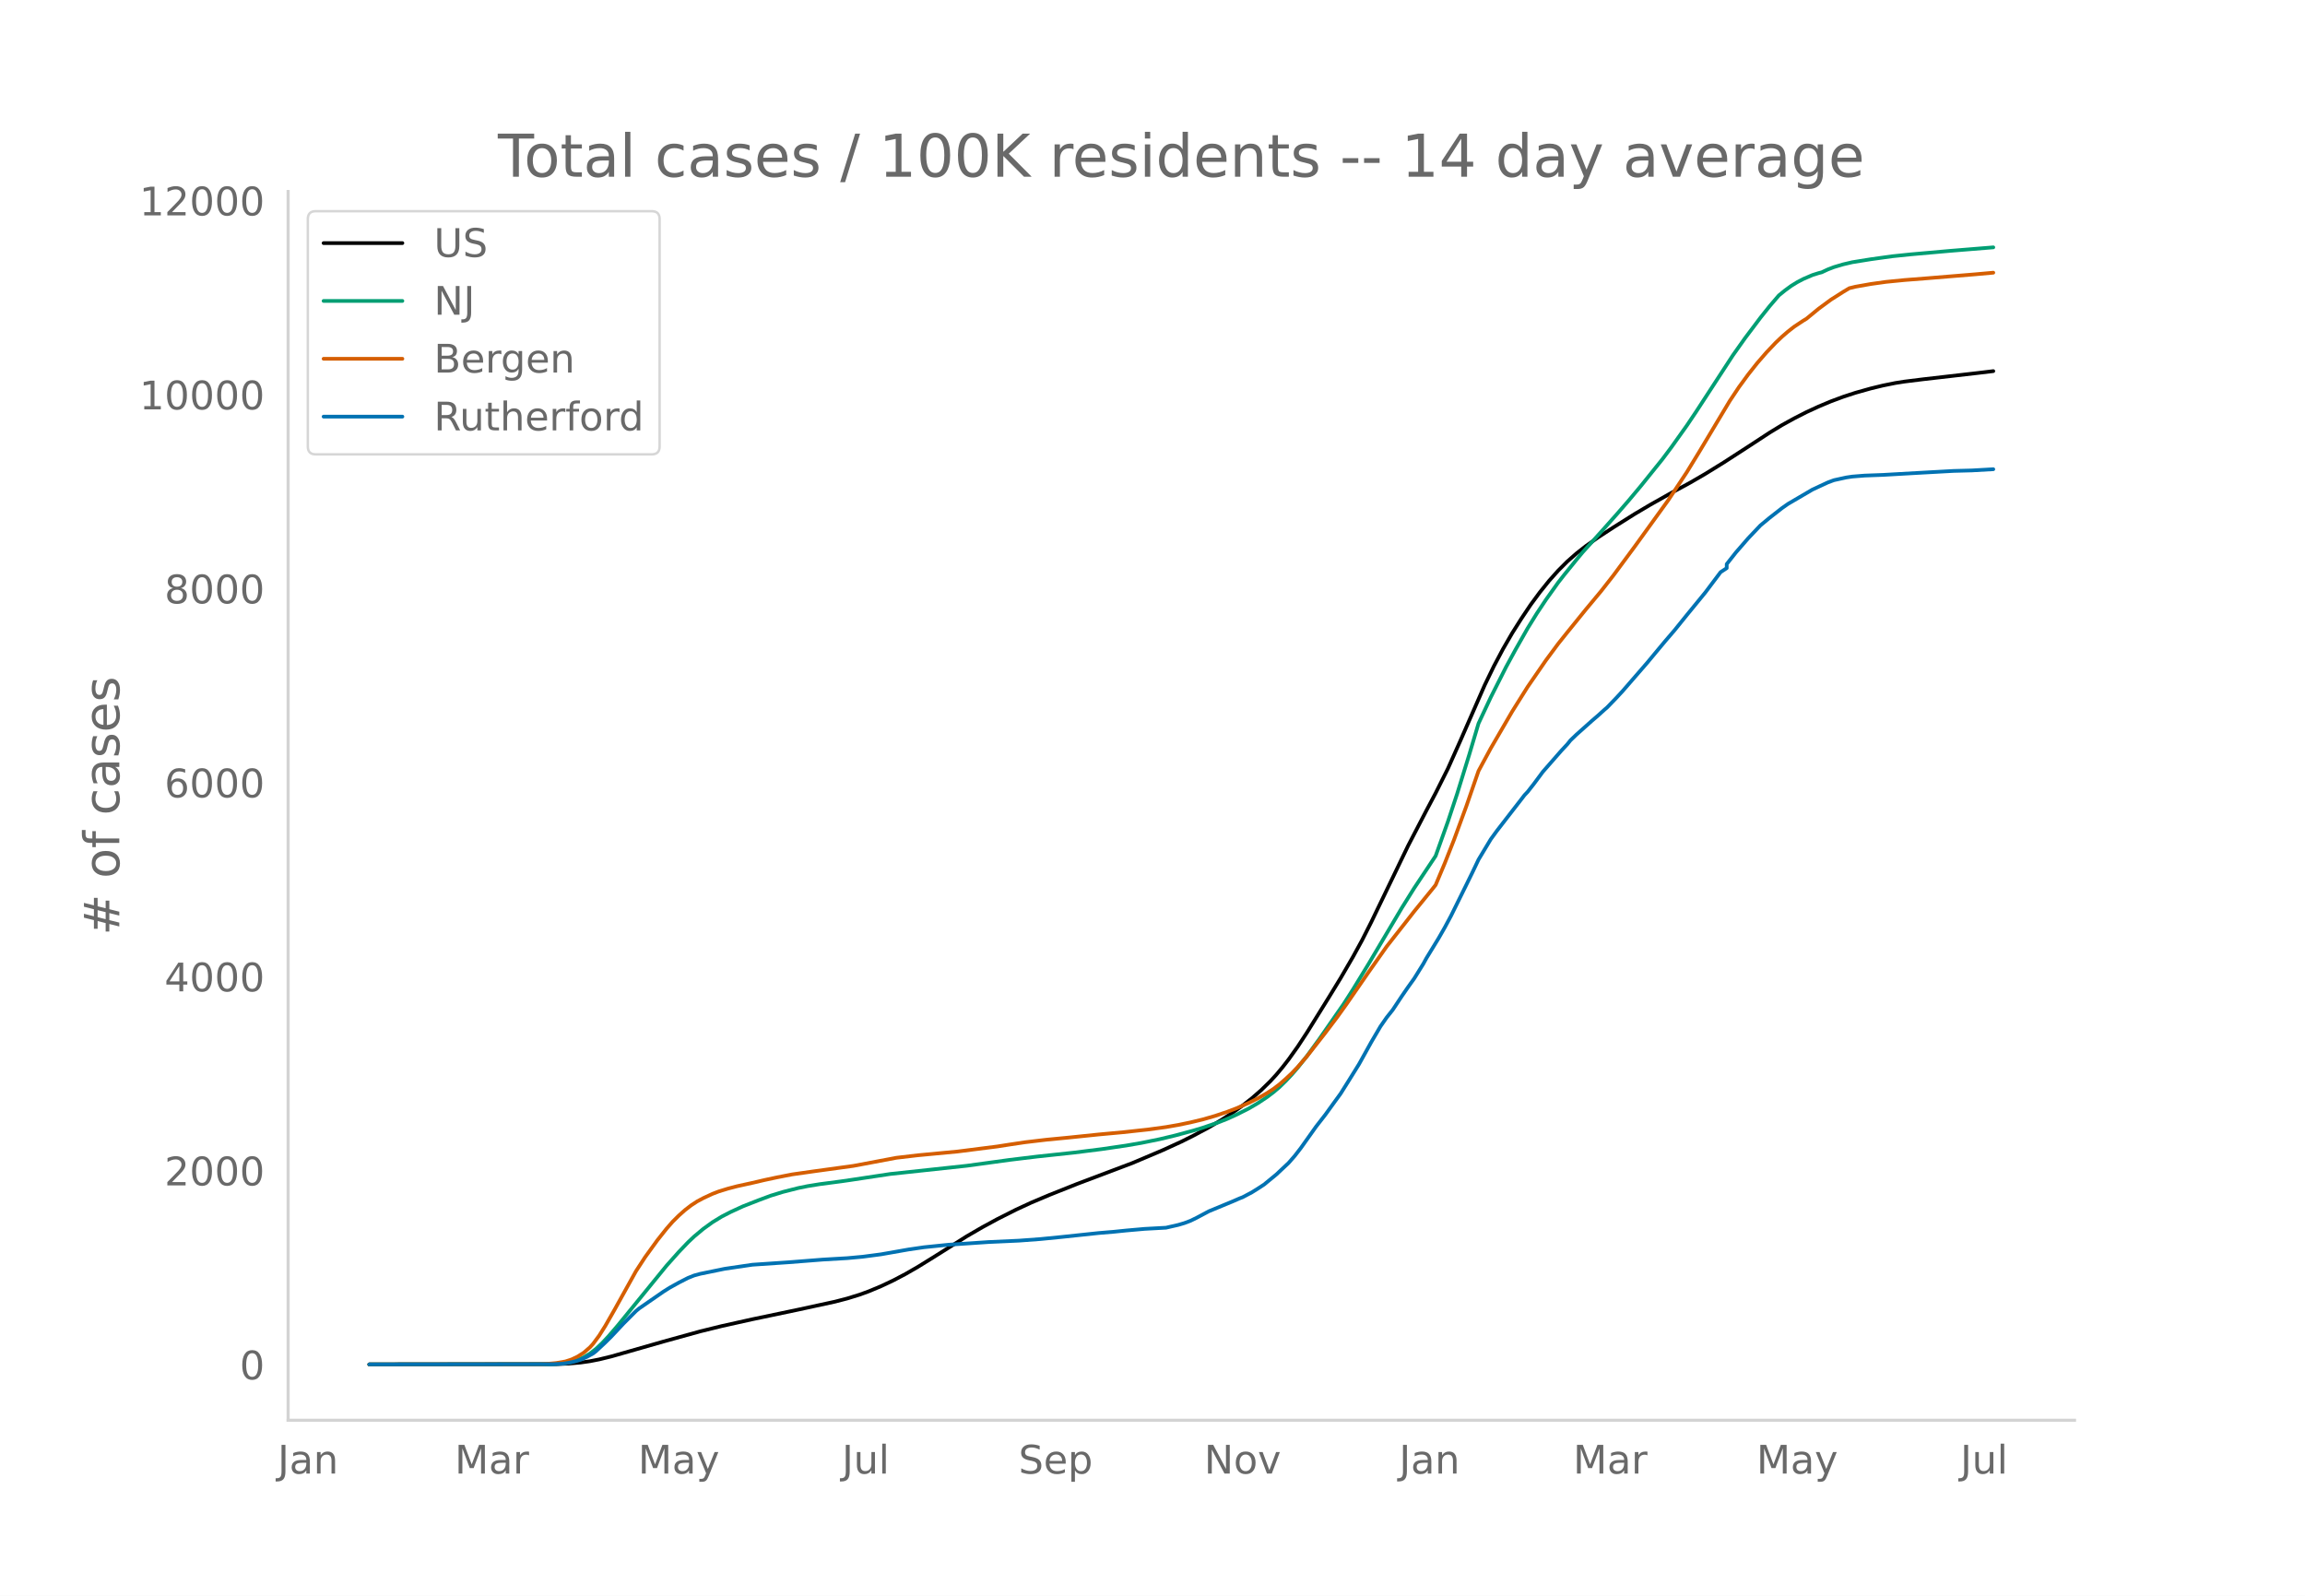
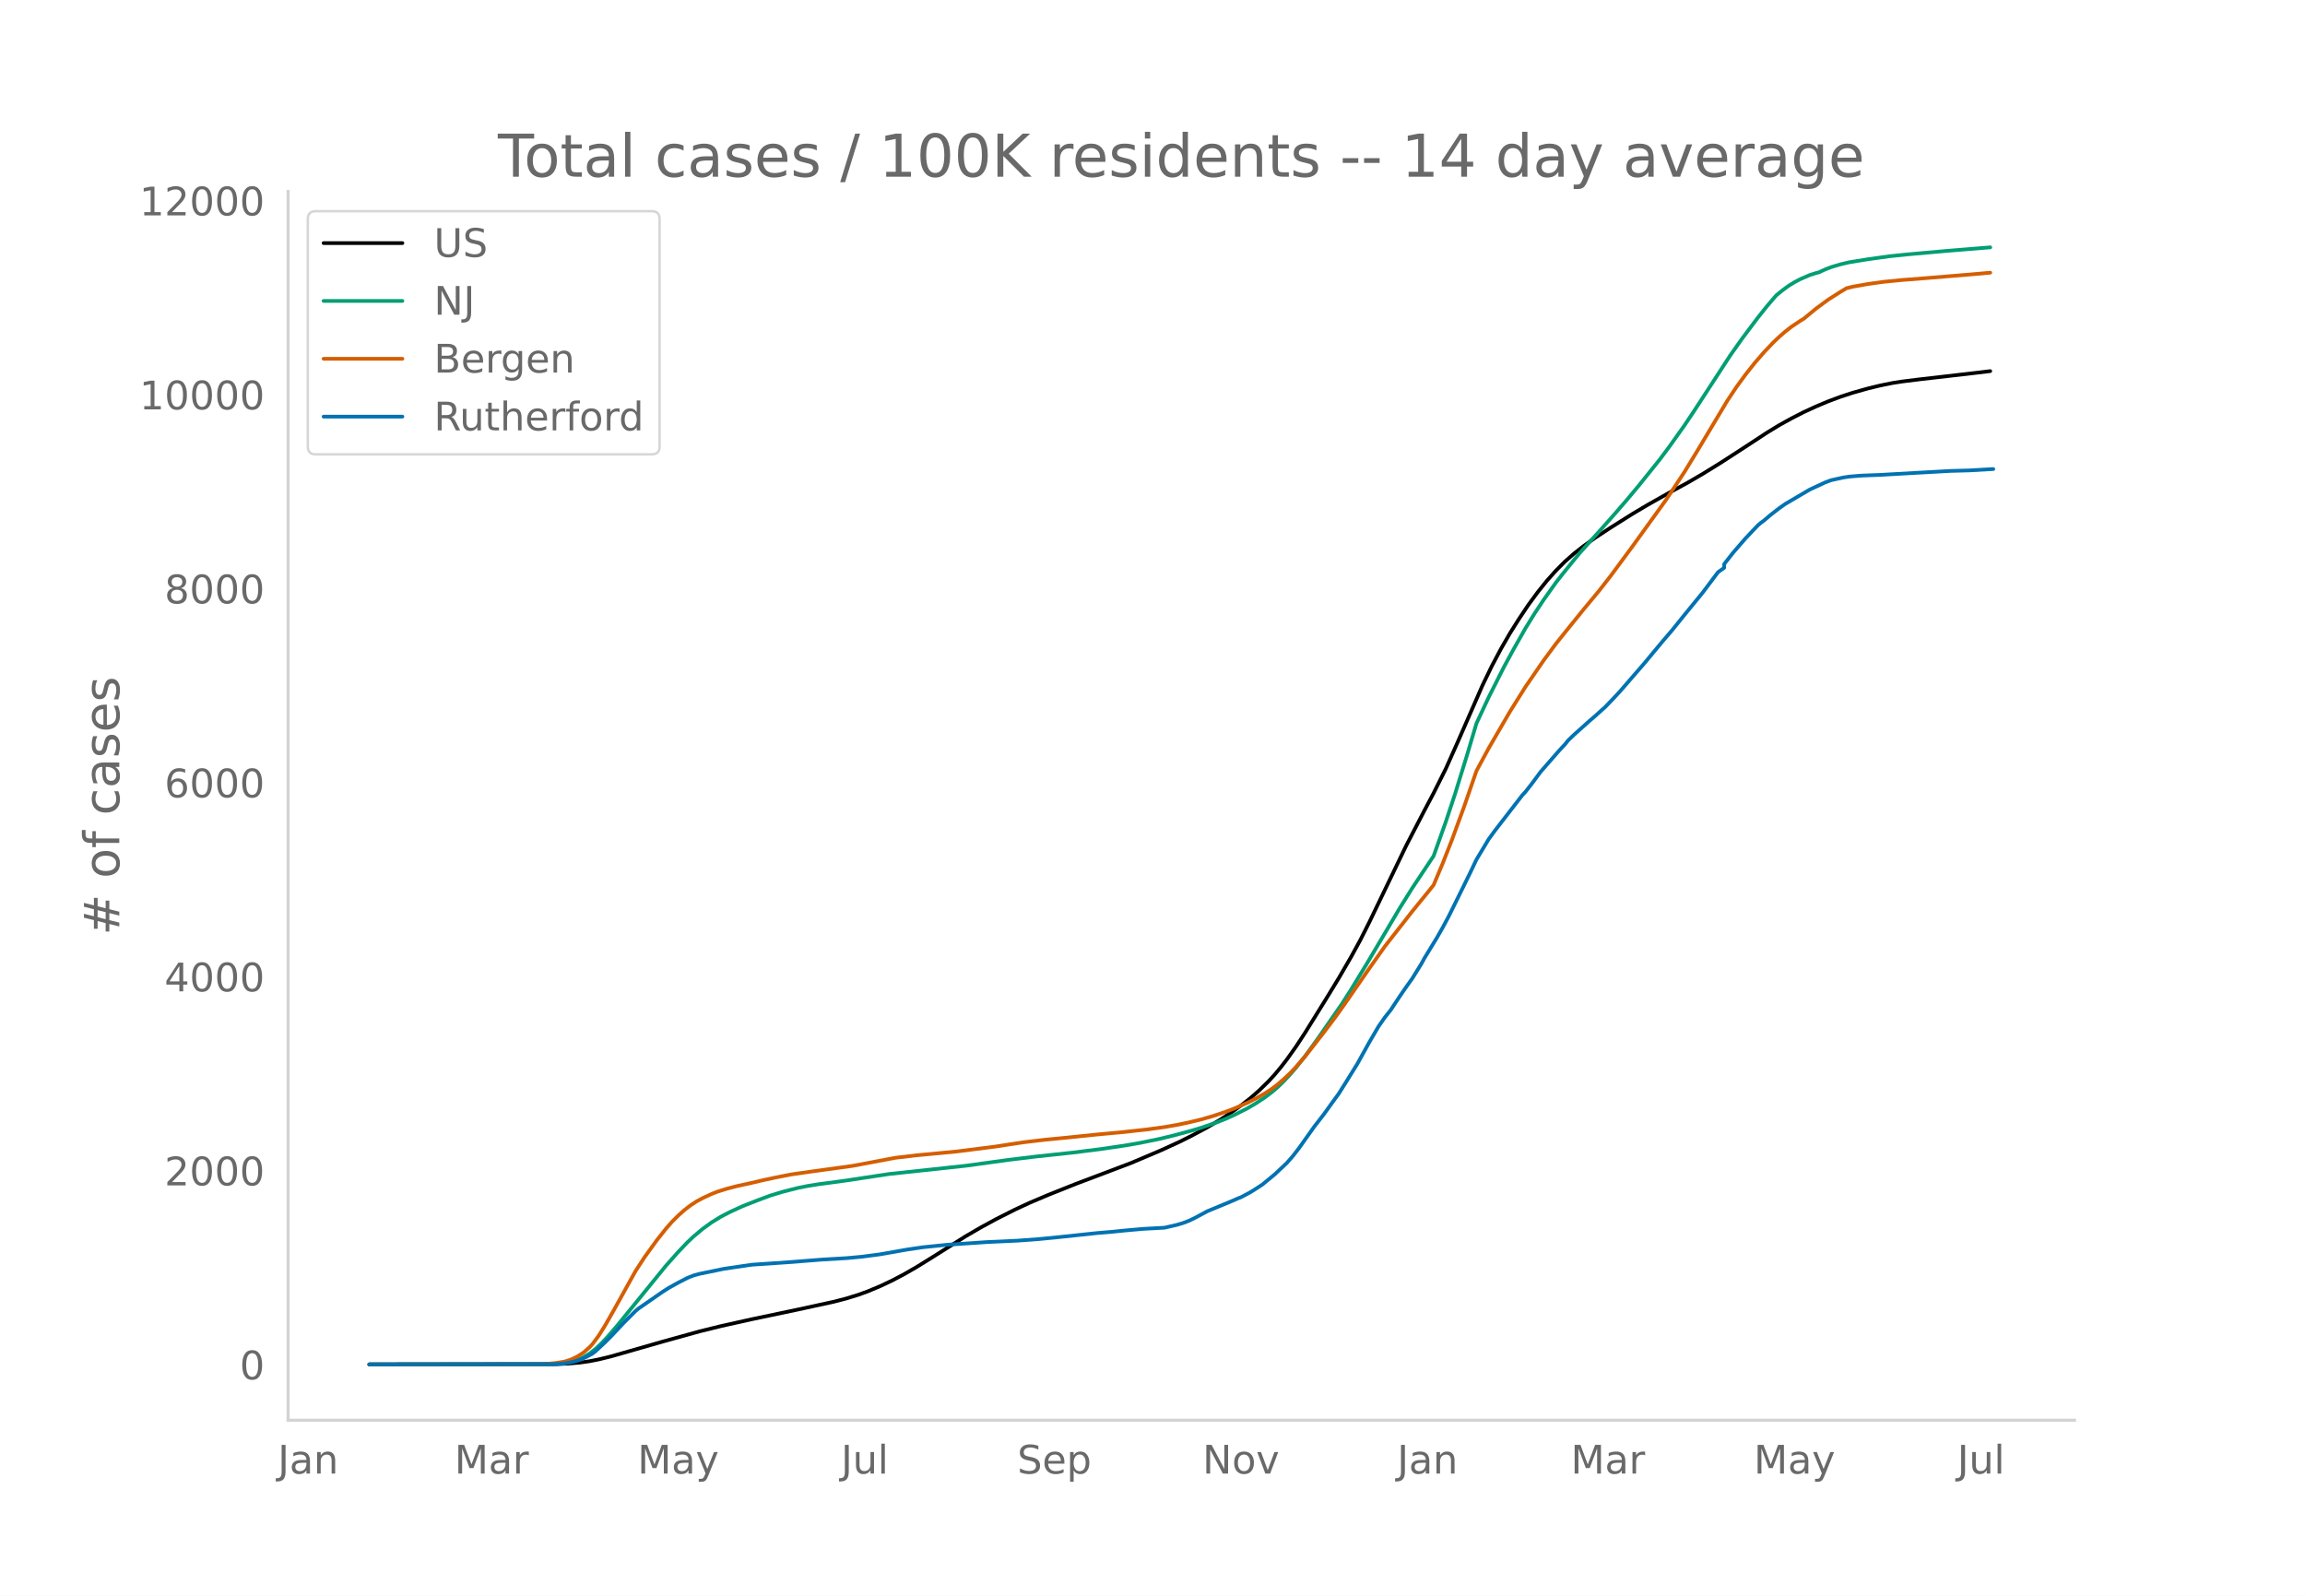
<svg xmlns="http://www.w3.org/2000/svg" xmlns:xlink="http://www.w3.org/1999/xlink" height="864" viewBox="0 0 936 648" width="1248">
  <defs>
    <style>*{stroke-linecap:butt;stroke-linejoin:round}</style>
  </defs>
  <g id="figure_1">
    <path d="M0 648h936V0H0z" style="fill:#fff" id="patch_1" />
    <g id="axes_1">
      <path d="M117 576.72h725.4V77.76H117z" style="fill:none" id="patch_2" />
-       <path clip-path="url(#p8a4e70d57d)" d="m149.973 554.04 75.9-.103 4.976-.212 4.977-.445 3.733-.534 3.733-.73 4.977-1.213 7.465-2.132 13.687-3.919 14.931-4.13 8.71-2.143 12.442-2.766 18.664-3.913 14.931-3.242 4.977-1.293 4.977-1.54 3.733-1.357 4.977-2.08 4.977-2.347 4.977-2.618 4.977-2.865 6.221-3.846 13.687-8.616 6.221-3.61 6.222-3.38 7.465-3.766 6.222-2.88 7.465-3.156 11.198-4.46 22.397-8.457 12.442-5.267 7.466-3.42 4.977-2.485 6.221-3.332 4.977-2.936 4.977-3.246 3.733-2.677 3.733-2.914 3.733-3.258 3.732-3.644 2.489-2.703 2.488-2.97 2.489-3.2 3.733-5.238 3.732-5.688 8.71-14.009 4.977-8.14 4.977-8.56 3.733-6.81 3.733-7.382 6.221-12.891 8.71-18.05 7.465-14.38 3.733-7.042 4.977-9.93 4.977-11.135 9.954-22.736 3.733-7.704 3.733-7.03 3.732-6.45 3.733-5.901 3.733-5.57 3.733-5.069 3.732-4.643 3.733-4.18 3.733-3.73 3.733-3.277 3.733-2.921 4.977-3.544 6.22-4.066 8.71-5.473 6.222-3.688 8.71-4.908 7.465-4.049 6.221-3.613 7.466-4.613 9.954-6.437 8.71-5.7 4.977-3.033 4.977-2.749 4.977-2.537 4.977-2.29 4.977-2.09 4.977-1.852 4.977-1.63 6.221-1.748 4.977-1.206 4.977-1.008 3.733-.587 7.465-.928 22.397-2.572 6.221-.746h0" style="fill:none;stroke:#000;stroke-linecap:round;stroke-width:1.5" id="line2d_1" />
-       <path clip-path="url(#p8a4e70d57d)" d="m149.973 554.04 73.41-.09 3.733-.191 2.489-.255 2.488-.495 2.489-.77 2.488-1.106 2.489-1.479 2.489-1.957 2.488-2.339 2.489-2.653 3.732-4.338 19.908-24.408 4.977-5.585 3.733-3.902 2.489-2.352 3.732-3.119 3.733-2.696 3.733-2.283 3.733-1.924 4.977-2.281 6.221-2.436 4.977-1.858 4.977-1.525 6.221-1.58 3.733-.76 4.977-.808 8.71-1.145 3.733-.54 16.175-2.445 31.106-3.342 17.42-2.392 11.198-1.355 14.931-1.598 11.198-1.408 9.954-1.455 6.222-1.076 7.465-1.521 6.221-1.493 7.466-2.015 3.733-1.124 6.221-2.133 3.733-1.479 3.733-1.687 4.977-2.508 3.732-2.181 3.733-2.483 2.489-1.888 2.488-2.1 2.489-2.424 2.488-2.636 2.489-2.878 3.732-4.716 4.977-6.85 9.954-14.32 3.733-5.829 6.221-10.173 13.687-23.054 4.977-7.956 8.71-13.072 4.977-13.93 3.733-11.243 4.977-16.095 3.733-12.545 4.977-10.627 6.22-12.313 3.734-6.863 4.977-8.778 3.732-6.035 3.733-5.62 4.977-6.986 2.489-3.181 4.977-6.126 2.488-3 7.466-8.257 6.221-6.988 4.977-5.733 4.977-5.945 8.71-10.822 3.733-4.98 6.22-8.74 3.734-5.558 14.93-22.908 4.978-7.031 6.221-8.261 3.733-4.681 3.733-4.352 2.488-2.028 2.489-1.825 2.488-1.537 2.489-1.303 3.732-1.604 2.489-.787 1.244-.317 2.489-1.164 2.488-.955 3.733-1.11 3.733-.872 7.465-1.2 8.71-1.211 7.465-.774 16.176-1.435 17.42-1.414h0" style="fill:none;stroke:#009e73;stroke-linecap:round;stroke-width:1.5" id="line2d_2" />
-       <path clip-path="url(#p8a4e70d57d)" d="m149.973 554.04 69.678-.083 2.488-.129 3.733-.347 3.733-.636 2.488-.809 2.489-1.19 2.488-1.583 2.489-2.162 1.244-1.365 2.489-3.359 2.488-3.949 3.733-6.524 8.71-15.671 3.733-5.736 4.977-6.874 3.732-4.698 2.489-2.844 2.488-2.465 2.489-2.22 2.488-1.925 2.489-1.628 2.488-1.331 3.733-1.73 2.489-.957 3.732-1.15 3.733-.978 6.221-1.367 4.977-1.162 4.977-1.065 6.222-1.215 8.71-1.241 16.175-2.223 17.42-3.283 8.71-1.02 16.174-1.527 16.176-2.058 4.977-.78 6.221-.927 8.71-1.03 8.71-.838 12.442-1.284 9.954-.917 9.954-1.078 7.466-1.016 4.977-.864 4.977-1.035 4.977-1.196 4.977-1.434 4.977-1.678 3.733-1.418 4.977-2.19 3.732-1.85 3.733-2.149 2.489-1.617 2.488-1.89 2.489-2.16 2.488-2.32 2.489-2.613 3.732-4.312 7.466-9.538 4.977-6.6 3.733-5.226 8.71-12.605 7.465-10.587 3.733-4.763 3.733-4.748 3.732-4.78 7.466-9.166 1.244-1.567 3.733-8.881 3.733-9.477 4.977-13.56 4.977-14.392 4.977-9.208 8.71-14.967 6.22-9.918 7.466-10.837 4.977-6.723 3.733-4.664 7.466-9.216 6.22-7.473 4.978-6.363 8.71-11.785 13.686-18.93 7.466-11.281 4.977-8.137 12.442-20.766 3.733-5.603 3.733-5.107 3.733-4.707 3.732-4.301 3.733-3.926 2.489-2.37 2.488-2.153 2.489-1.945 3.733-2.476 1.244-.745 4.977-4.093 4.977-3.664 4.977-3.163 2.488-1.496 2.489-.607 6.221-1.1 6.221-.87 7.466-.74 8.71-.683 19.908-1.635 7.465-.67h0" style="fill:none;stroke:#d55e00;stroke-linecap:round;stroke-width:1.5" id="line2d_3" />
-       <path clip-path="url(#p8a4e70d57d)" d="m149.973 554.04 74.655-.092 3.733-.185 2.488-.369 2.489-.538 2.488-.722 2.489-1.153 2.488-1.353 1.245-.968 3.732-3.49 2.489-2.459 4.977-5.318 4.977-4.98 1.244-1.046 9.954-6.886 2.489-1.568 3.732-2.075 3.733-1.906 2.489-1 2.488-.676 9.954-2.044 11.198-1.645 14.932-1.014 13.686-1.076 9.954-.584 6.222-.57 7.465-.983 11.198-1.967 6.222-.907 9.954-1.015 16.175-1.091 12.443-.569 8.71-.646 8.71-.86 14.93-1.584 6.221-.522 4.977-.508 7.466-.66 8.71-.477 4.977-1.138 2.488-.737 2.489-.938 2.488-1.214 4.977-2.66 9.954-4.12 2.489-1.09 1.244-.477 3.733-1.968 2.488-1.552 2.489-1.63 4.977-4.088 4.977-4.673 2.488-2.844 2.489-3.212 6.221-8.747 3.733-4.796 3.733-5.164 2.488-3.413 3.733-5.949 3.733-6.01 4.977-8.961 3.733-6.364 2.488-3.582 2.489-3.135 3.732-5.626 2.489-3.612 2.488-3.474 3.733-6.01 1.244-2.276 4.977-8.146 2.489-4.35 2.488-4.643 6.222-12.589 2.488-5.072 2.489-5.227 4.977-8.27 2.488-3.412 6.221-8.04 3.733-4.81 1.244-1.63 1.245-1.306 2.488-3.167 3.733-5.026 7.465-8.531 2.489-2.675 1.244-1.552 2.489-2.383 6.221-5.55 2.489-2.136 2.488-2.26 1.244-1.075 3.733-3.874 2.489-2.69 9.954-11.467 3.732-4.488 3.733-4.473 3.733-4.35 4.977-6.164 7.465-9.116 6.222-8.27 2.488-1.629v-1.645l3.733-4.734 4.977-5.733 4.977-5.242 3.733-3.09 4.977-3.889 2.488-1.752 9.954-5.826 6.222-2.89 2.488-.922 4.977-1.091 2.489-.37 4.977-.399 7.465-.277 13.687-.783 14.931-.83 7.465-.2 8.71-.492h0" style="fill:none;stroke:#0072b2;stroke-linecap:round;stroke-width:1.5" id="line2d_4" />
+       <path clip-path="url(#pf2d3bfda3b)" d="m149.973 554.04 75.756-.103 4.968-.212 4.968-.445 3.725-.534 3.726-.73 4.968-1.213 7.451-2.132 13.661-3.919 14.903-4.13 8.693-2.143 12.42-2.766 18.628-3.913 14.903-3.242 4.968-1.293 4.967-1.54 3.726-1.357 4.968-2.08 4.967-2.347 4.968-2.618 4.968-2.865 6.21-3.846 13.66-8.616 6.21-3.61 6.21-3.38 7.45-3.766 6.21-2.88 7.452-3.156 11.177-4.46 22.354-8.457 12.42-5.267 7.451-3.42 4.968-2.485 6.21-3.332 4.967-2.936 4.968-3.246 3.725-2.677 3.726-2.914 3.726-3.258 3.725-3.644 2.484-2.703 2.484-2.97 2.484-3.2 3.726-5.238 3.725-5.688 8.694-14.009 4.967-8.14 4.968-8.56 3.726-6.81 3.726-7.382 6.21-12.891 8.692-18.05 7.452-14.38 3.726-7.042 4.967-9.93 4.968-11.135 9.935-22.736 3.726-7.704 3.726-7.03 3.725-6.45 3.726-5.901 3.726-5.57 3.726-5.069 3.725-4.643 3.726-4.18 3.726-3.73 3.726-3.277 3.725-2.921 4.968-3.544 6.21-4.066 8.693-5.473 6.21-3.688 8.693-4.908 7.451-4.049 6.21-3.613 7.451-4.613 9.936-6.437 8.693-5.7 4.968-3.033 4.967-2.749 4.968-2.537 4.967-2.29 4.968-2.09 4.968-1.852 4.967-1.63 6.21-1.748 4.968-1.206 4.967-1.008 3.726-.587 7.451-.928 22.355-2.572 6.21-.746h0" style="fill:none;stroke:#000;stroke-linecap:round;stroke-width:1.5" id="line2d_1" />
+       <path clip-path="url(#pf2d3bfda3b)" d="m149.973 554.04 73.272-.09 3.726-.191 2.484-.255 2.484-.495 2.484-.77 2.483-1.106 2.484-1.479 2.484-1.957 2.484-2.339 2.484-2.653 3.725-4.338 19.871-24.408 4.968-5.585 3.725-3.902 2.484-2.352 3.726-3.119 3.726-2.696 3.725-2.283 3.726-1.924 4.968-2.281 6.21-2.436 4.967-1.858 4.968-1.525 6.21-1.58 3.725-.76 4.968-.808 8.693-1.145 3.726-.54 16.145-2.445 31.047-3.342 17.387-2.392 11.177-1.355 14.903-1.598 11.177-1.408 9.936-1.455 6.21-1.076 7.45-1.521 6.21-1.493 7.452-2.015 3.725-1.124 6.21-2.133 3.726-1.479 3.725-1.687 4.968-2.508 3.726-2.181 3.726-2.483 2.483-1.888 2.484-2.1 2.484-2.424 2.484-2.636 2.484-2.878 3.725-4.716 4.968-6.85 9.935-14.32 3.726-5.829 6.21-10.173 13.66-23.054 4.968-7.956 8.694-13.072 4.967-13.93 3.726-11.243 4.968-16.095 3.725-12.545 4.968-10.627 6.21-12.313 3.725-6.863 4.968-8.778 3.726-6.035 3.725-5.62 4.968-6.986 2.484-3.181 4.968-6.126 2.483-3 7.452-8.257 6.21-6.988 4.967-5.733 4.968-5.945 8.693-10.822 3.726-4.98 6.21-8.74 3.725-5.558 14.903-22.908 4.968-7.031 6.21-8.261 3.725-4.681 3.726-4.352 2.483-2.028 2.484-1.825 2.484-1.537 2.484-1.303 3.726-1.604 2.483-.787 1.242-.317 2.484-1.164 2.484-.955 3.726-1.11 3.725-.872 7.452-1.2 8.693-1.211 7.452-.774 16.145-1.435 17.386-1.414h0" style="fill:none;stroke:#009e73;stroke-linecap:round;stroke-width:1.5" id="line2d_2" />
+       <path clip-path="url(#pf2d3bfda3b)" d="m149.973 554.04 69.547-.083 2.484-.129 3.725-.347 3.726-.636 2.484-.809 2.484-1.19 2.483-1.583 2.484-2.162 1.242-1.365 2.484-3.359 2.484-3.949 3.726-6.524 8.693-15.671 3.726-5.736 4.967-6.874 3.726-4.698 2.484-2.844 2.484-2.465 2.484-2.22 2.483-1.925 2.484-1.628 2.484-1.331 3.726-1.73 2.484-.957 3.725-1.15 3.726-.978 6.21-1.367 4.967-1.162 4.968-1.065 6.21-1.215 8.693-1.241 16.145-2.223 17.386-3.283 8.694-1.02 16.145-1.527 16.144-2.058 4.968-.78 6.21-.927 8.693-1.03 8.693-.838 12.42-1.284 9.935-.917 9.935-1.078 7.451-1.016 4.968-.864 4.968-1.035 4.967-1.196 4.968-1.434 4.968-1.678 3.725-1.418 4.968-2.19 3.726-1.85 3.726-2.149 2.483-1.617 2.484-1.89 2.484-2.16 2.484-2.32 2.484-2.613 3.725-4.312 7.452-9.538 4.967-6.6 3.726-5.226 8.694-12.605 7.451-10.587 3.726-4.763 3.726-4.748 3.725-4.78 7.452-9.166 1.242-1.567 3.725-8.881 3.726-9.477 4.968-13.56 4.967-14.392 4.968-9.208 8.693-14.967 6.21-9.918 7.451-10.837 4.968-6.723 3.726-4.664 7.451-9.216 6.21-7.473 4.967-6.363 8.694-11.785 13.66-18.93 7.452-11.281 4.968-8.137 12.419-20.766 3.726-5.603 3.726-5.107 3.725-4.707 3.726-4.301 3.726-3.926 2.484-2.37 2.483-2.153 2.484-1.945 3.726-2.476 1.242-.745 4.967-4.093 4.968-3.664 4.968-3.163 2.484-1.496 2.483-.607 6.21-1.1 6.21-.87 7.451-.74 8.693-.683 19.87-1.635 7.452-.67h0" style="fill:none;stroke:#d55e00;stroke-linecap:round;stroke-width:1.5" id="line2d_3" />
+       <path clip-path="url(#pf2d3bfda3b)" d="m149.973 554.04 74.514-.092 3.726-.185 2.484-.369 2.484-.538 2.484-.722 2.483-1.153 2.484-1.353 1.242-.968 3.726-3.49 2.484-2.459 4.967-5.318 4.968-4.98 1.242-1.046 9.935-6.886 2.484-1.568 3.726-2.075 3.725-1.906 2.484-1 2.484-.676 9.935-2.044 11.178-1.645 14.902-1.014 13.662-1.076 9.935-.584 6.21-.57 7.45-.983 11.178-1.967 6.21-.907 9.935-1.015 16.145-1.091 12.419-.569 8.693-.646 8.694-.86 14.902-1.584 6.21-.522 4.968-.508 7.451-.66 8.693-.477 4.968-1.138 2.484-.737 2.484-.938 2.484-1.214 4.967-2.66 9.936-4.12 2.483-1.09 1.242-.477 3.726-1.968 2.484-1.552 2.484-1.63 4.967-4.088 4.968-4.673 2.484-2.844 2.484-3.212 6.21-8.747 3.725-4.796 3.726-5.164 2.483-3.413 3.726-5.949 3.726-6.01 4.968-8.961 3.725-6.364 2.484-3.582 2.484-3.135 3.726-5.626 2.483-3.612 2.484-3.474 3.726-6.01 1.242-2.276 4.968-8.146 2.483-4.35 2.484-4.643 6.21-12.589 2.484-5.072 2.483-5.227 4.968-8.27 2.484-3.412 6.21-8.04 3.725-4.81 1.242-1.63 1.242-1.306 2.484-3.167 3.725-5.026 7.452-8.531 2.484-2.675 1.242-1.552 2.484-2.383 6.21-5.55 2.483-2.136 2.484-2.26 1.242-1.075 3.725-3.874 2.484-2.69 9.935-11.467 3.726-4.488 3.726-4.473 3.726-4.35 4.967-6.164 7.452-9.116 6.21-8.27 2.483-1.767v-1.507l3.726-4.734 4.968-5.733 4.967-5.242 1.242-1.06 1.242-.892 2.484-2.137 3.726-2.89 2.483-1.752 9.936-5.826 6.21-2.89 2.483-.922 4.968-1.091 2.483-.37 4.968-.399 7.452-.277 13.66-.783 14.904-.83 7.451-.2 9.935-.57h0" style="fill:none;stroke:#0072b2;stroke-linecap:round;stroke-width:1.5" id="line2d_4" />
      <path d="M117 576.72V77.76" style="fill:none;stroke:#d3d3d3;stroke-linecap:square;stroke-linejoin:miter;stroke-width:1.25" id="patch_3" />
      <path d="M117 576.72h725.4" style="fill:none;stroke:#d3d3d3;stroke-linecap:square;stroke-linejoin:miter;stroke-width:1.25" id="patch_4" />
      <g id="matplotlib.axis_1">
        <g id="xtick_1">
-           <g style="fill:#696969" transform="matrix(.16 0 0 -.16 112.755 598.378)" id="text_1">
+           <g style="fill:#696969" transform="matrix(.16 0 0 -.16 112.802 598.378)" id="text_1">
            <defs>
              <path d="M9.813 72.906h9.859V5.078q0-13.187-5-19.14-5-5.954-16.094-5.954h-3.75v8.297h3.078q6.531 0 9.219 3.672Q9.813-4.39 9.813 5.078z" id="DejaVuSans-74" />
              <path d="M34.281 27.484q-10.89 0-15.093-2.484-4.204-2.484-4.204-8.5 0-4.781 3.157-7.594 3.156-2.797 8.562-2.797 7.485 0 12 5.297 4.516 5.297 4.516 14.078v2zm17.922 3.72V0H43.22v8.297Q40.14 3.328 35.547.953q-4.594-2.375-11.234-2.375-8.391 0-13.36 4.719Q6 8.016 6 15.922q0 9.219 6.172 13.906 6.187 4.688 18.437 4.688h12.61v.89q0 6.203-4.078 9.594-4.078 3.39-11.453 3.39-4.688 0-9.141-1.124-4.438-1.125-8.531-3.375v8.312q4.921 1.906 9.562 2.844 4.64.953 9.031.953 11.875 0 17.735-6.156 5.86-6.14 5.86-18.64z" id="DejaVuSans-97" />
              <path d="M54.89 33.016V0h-8.984v32.719q0 7.765-3.031 11.61-3.031 3.858-9.078 3.858-7.281 0-11.484-4.64-4.204-4.625-4.204-12.64V0H9.08v54.688h9.03v-8.5q3.235 4.937 7.594 7.374Q30.078 56 35.797 56q9.422 0 14.25-5.828 4.844-5.828 4.844-17.156z" id="DejaVuSans-110" />
            </defs>
            <use xlink:href="#DejaVuSans-74" />
            <use x="29.492" xlink:href="#DejaVuSans-97" />
            <use x="90.771" xlink:href="#DejaVuSans-110" />
          </g>
        </g>
        <g id="xtick_2">
-           <g style="fill:#696969" transform="matrix(.16 0 0 -.16 184.65 598.378)" id="text_2">
+           <g style="fill:#696969" transform="matrix(.16 0 0 -.16 184.555 598.378)" id="text_2">
            <defs>
              <path d="M9.813 72.906h14.703l18.593-49.61 18.703 49.61h14.704V0H66.89v64.016l-18.797-50h-9.907l-18.796 50V0H9.813z" id="DejaVuSans-77" />
              <path d="M41.11 46.297q-1.516.875-3.297 1.281Q36.03 48 33.89 48q-7.625 0-11.703-4.953-4.079-4.953-4.079-14.234V0H9.08v54.688h9.03v-8.5q2.844 4.984 7.375 7.39Q30.031 56 36.531 56q.922 0 2.047-.125 1.125-.11 2.484-.36z" id="DejaVuSans-114" />
            </defs>
            <use xlink:href="#DejaVuSans-77" />
            <use x="86.279" xlink:href="#DejaVuSans-97" />
            <use x="147.559" xlink:href="#DejaVuSans-114" />
          </g>
        </g>
        <g id="xtick_3">
-           <g style="fill:#696969" transform="matrix(.16 0 0 -.16 259.102 598.378)" id="text_3">
+           <g style="fill:#696969" transform="matrix(.16 0 0 -.16 258.866 598.378)" id="text_3">
            <defs>
              <path d="M32.172-5.078q-3.797-9.766-7.422-12.735-3.61-2.984-9.656-2.984H7.906v7.516h5.282q3.703 0 5.75 1.765Q21-9.766 23.483-3.219l1.61 4.094-22.11 53.813H12.5l17.094-42.766 17.093 42.766h9.516z" id="DejaVuSans-121" />
            </defs>
            <use xlink:href="#DejaVuSans-77" />
            <use x="86.279" xlink:href="#DejaVuSans-97" />
            <use x="147.559" xlink:href="#DejaVuSans-121" />
          </g>
        </g>
        <g id="xtick_4">
-           <g style="fill:#696969" transform="matrix(.16 0 0 -.16 341.89 598.378)" id="text_4">
+           <g style="fill:#696969" transform="matrix(.16 0 0 -.16 341.51 598.378)" id="text_4">
            <defs>
              <path d="M8.5 21.578v33.11h8.984V21.922q0-7.766 3.016-11.656 3.031-3.875 9.094-3.875 7.265 0 11.484 4.64 4.234 4.64 4.234 12.656v31h8.985V0h-8.984v8.406Q42.047 3.422 37.718 1q-4.313-2.422-10.032-2.422-9.421 0-14.312 5.86Q8.5 10.296 8.5 21.578zM31.11 56z" id="DejaVuSans-117" />
              <path d="M9.422 75.984h8.984V0H9.422z" id="DejaVuSans-108" />
            </defs>
            <use xlink:href="#DejaVuSans-74" />
            <use x="29.492" xlink:href="#DejaVuSans-117" />
            <use x="92.871" xlink:href="#DejaVuSans-108" />
          </g>
        </g>
        <g id="xtick_5">
-           <g style="fill:#696969" transform="matrix(.16 0 0 -.16 413.606 598.378)" id="text_5">
+           <g style="fill:#696969" transform="matrix(.16 0 0 -.16 413.08 598.378)" id="text_5">
            <defs>
              <path d="M53.516 70.516V60.89q-5.61 2.687-10.594 4-4.984 1.328-9.625 1.328-8.047 0-12.422-3.125t-4.375-8.89q0-4.845 2.906-7.313 2.907-2.453 11.016-3.97l5.953-1.218q11.031-2.11 16.281-7.406 5.25-5.297 5.25-14.172 0-10.61-7.11-16.078-7.093-5.469-20.812-5.469-5.172 0-11.015 1.172Q13.14.922 6.89 3.219v10.156q6-3.36 11.765-5.078 5.766-1.703 11.328-1.703 8.438 0 13.032 3.312 4.593 3.328 4.593 9.485 0 5.359-3.297 8.39-3.296 3.032-10.812 4.547L27.484 33.5q-11.03 2.188-15.968 6.875-4.922 4.688-4.922 13.047 0 9.672 6.812 15.234 6.813 5.563 18.766 5.563 5.14 0 10.453-.938 5.328-.922 10.89-2.765z" id="DejaVuSans-83" />
              <path d="M56.203 29.594v-4.39H14.891q.593-9.282 5.593-14.142 5-4.859 13.938-4.859 5.172 0 10.031 1.266 4.86 1.265 9.656 3.812v-8.5Q49.266.734 44.187-.344 39.11-1.422 33.892-1.422q-13.094 0-20.735 7.61-7.64 7.625-7.64 20.625 0 13.421 7.25 21.296Q20.016 56 32.328 56q11.031 0 17.453-7.11 6.422-7.093 6.422-19.296zm-8.984 2.64q-.094 7.36-4.125 11.75-4.032 4.407-10.672 4.407-7.516 0-12.031-4.25-4.516-4.25-5.203-11.97z" id="DejaVuSans-101" />
              <path d="M18.11 8.203v-29H9.077v75.484h9.031v-8.296q2.844 4.875 7.157 7.234Q29.594 56 35.594 56q9.968 0 16.187-7.906 6.235-7.907 6.235-20.797T51.78 6.484q-6.218-7.906-16.187-7.906-6 0-10.328 2.375-4.313 2.375-7.157 7.25zm30.578 19.094q0 9.906-4.079 15.547-4.078 5.64-11.203 5.64-7.14 0-11.218-5.64-4.079-5.64-4.079-15.547 0-9.906 4.078-15.547 4.079-5.64 11.22-5.64 7.124 0 11.202 5.64t4.078 15.547z" id="DejaVuSans-112" />
            </defs>
            <use xlink:href="#DejaVuSans-83" />
            <use x="63.477" xlink:href="#DejaVuSans-101" />
            <use x="125" xlink:href="#DejaVuSans-112" />
          </g>
        </g>
        <g id="xtick_6">
-           <g style="fill:#696969" transform="matrix(.16 0 0 -.16 488.97 598.378)" id="text_6">
+           <g style="fill:#696969" transform="matrix(.16 0 0 -.16 488.302 598.378)" id="text_6">
            <defs>
              <path d="M9.813 72.906h13.28l32.329-60.984v60.984h9.562V0h-13.28L19.39 60.984V0H9.813z" id="DejaVuSans-78" />
              <path d="M30.61 48.39q-7.22 0-11.422-5.64-4.204-5.64-4.204-15.453 0-9.813 4.172-15.453 4.188-5.64 11.453-5.64 7.188 0 11.375 5.655 4.203 5.672 4.203 15.438 0 9.719-4.203 15.406-4.187 5.688-11.375 5.688zm0 7.61q11.718 0 18.406-7.625 6.703-7.61 6.703-21.078 0-13.422-6.703-21.078-6.688-7.64-18.407-7.64-11.765 0-18.437 7.64-6.656 7.656-6.656 21.078 0 13.469 6.656 21.078Q18.844 56 30.609 56z" id="DejaVuSans-111" />
              <path d="M2.984 54.688H12.5L29.594 8.797l17.093 45.89h9.516L35.687 0H23.485z" id="DejaVuSans-118" />
            </defs>
            <use xlink:href="#DejaVuSans-78" />
            <use x="74.805" xlink:href="#DejaVuSans-111" />
            <use x="135.986" xlink:href="#DejaVuSans-118" />
          </g>
        </g>
        <g id="xtick_7">
-           <g style="fill:#696969" transform="matrix(.16 0 0 -.16 568.152 598.378)" id="text_7">
+           <g style="fill:#696969" transform="matrix(.16 0 0 -.16 567.341 598.378)" id="text_7">
            <use xlink:href="#DejaVuSans-74" />
            <use x="29.492" xlink:href="#DejaVuSans-97" />
            <use x="90.771" xlink:href="#DejaVuSans-110" />
          </g>
        </g>
        <g id="xtick_8">
-           <g style="fill:#696969" transform="matrix(.16 0 0 -.16 638.802 598.378)" id="text_8">
+           <g style="fill:#696969" transform="matrix(.16 0 0 -.16 637.853 598.378)" id="text_8">
            <use xlink:href="#DejaVuSans-77" />
            <use x="86.279" xlink:href="#DejaVuSans-97" />
            <use x="147.559" xlink:href="#DejaVuSans-114" />
          </g>
        </g>
        <g id="xtick_9">
-           <g style="fill:#696969" transform="matrix(.16 0 0 -.16 713.255 598.378)" id="text_9">
+           <g style="fill:#696969" transform="matrix(.16 0 0 -.16 712.163 598.378)" id="text_9">
            <use xlink:href="#DejaVuSans-77" />
            <use x="86.279" xlink:href="#DejaVuSans-97" />
            <use x="147.559" xlink:href="#DejaVuSans-121" />
          </g>
        </g>
        <g id="xtick_10">
-           <g style="fill:#696969" transform="matrix(.16 0 0 -.16 796.042 598.378)" id="text_10">
+           <g style="fill:#696969" transform="matrix(.16 0 0 -.16 794.807 598.378)" id="text_10">
            <use xlink:href="#DejaVuSans-74" />
            <use x="29.492" xlink:href="#DejaVuSans-117" />
            <use x="92.871" xlink:href="#DejaVuSans-108" />
          </g>
        </g>
      </g>
      <g id="matplotlib.axis_2">
        <g id="ytick_1">
          <g style="fill:#696969" transform="matrix(.16 0 0 -.16 97.32 560.119)" id="text_11">
            <defs>
              <path d="M31.781 66.406q-7.61 0-11.453-7.5Q16.5 51.422 16.5 36.375q0-14.984 3.828-22.484 3.844-7.5 11.453-7.5 7.672 0 11.5 7.5 3.844 7.5 3.844 22.484 0 15.047-3.844 22.531-3.828 7.5-11.5 7.5zm0 7.813q12.266 0 18.735-9.703 6.468-9.688 6.468-28.141 0-18.406-6.468-28.11-6.47-9.687-18.735-9.687-12.25 0-18.718 9.688-6.47 9.703-6.47 28.109 0 18.453 6.47 28.14Q19.53 74.22 31.78 74.22z" id="DejaVuSans-48" />
            </defs>
            <use xlink:href="#DejaVuSans-48" />
          </g>
        </g>
        <g id="ytick_2">
          <g style="fill:#696969" transform="matrix(.16 0 0 -.16 66.78 481.343)" id="text_12">
            <defs>
              <path d="M19.188 8.297h34.421V0H7.33v8.297q5.609 5.812 15.296 15.594 9.703 9.797 12.188 12.64 4.734 5.313 6.609 9 1.89 3.688 1.89 7.25 0 5.813-4.078 9.469-4.078 3.672-10.625 3.672-4.64 0-9.797-1.61-5.14-1.609-11-4.89v9.969Q13.767 71.78 18.938 73q5.188 1.219 9.485 1.219 11.328 0 18.062-5.672 6.735-5.656 6.735-15.125 0-4.5-1.688-8.531-1.672-4.016-6.125-9.485-1.218-1.422-7.765-8.187-6.532-6.766-18.453-18.922z" id="DejaVuSans-50" />
            </defs>
            <use xlink:href="#DejaVuSans-50" />
            <use x="63.623" xlink:href="#DejaVuSans-48" />
            <use x="127.246" xlink:href="#DejaVuSans-48" />
            <use x="190.869" xlink:href="#DejaVuSans-48" />
          </g>
        </g>
        <g id="ytick_3">
          <g style="fill:#696969" transform="matrix(.16 0 0 -.16 66.78 402.567)" id="text_13">
            <defs>
              <path d="M37.797 64.313 12.89 25.39h24.906zm-2.594 8.593H47.61V25.391h10.407v-8.203H47.609V0h-9.812v17.188H4.89v9.515z" id="DejaVuSans-52" />
            </defs>
            <use xlink:href="#DejaVuSans-52" />
            <use x="63.623" xlink:href="#DejaVuSans-48" />
            <use x="127.246" xlink:href="#DejaVuSans-48" />
            <use x="190.869" xlink:href="#DejaVuSans-48" />
          </g>
        </g>
        <g id="ytick_4">
          <g style="fill:#696969" transform="matrix(.16 0 0 -.16 66.78 323.791)" id="text_14">
            <defs>
              <path d="M33.016 40.375q-6.641 0-10.532-4.547-3.875-4.531-3.875-12.437 0-7.86 3.875-12.438 3.891-4.562 10.532-4.562 6.64 0 10.515 4.562 3.875 4.578 3.875 12.438 0 7.906-3.875 12.437-3.875 4.547-10.515 4.547zm19.578 30.922v-8.984q-3.719 1.75-7.5 2.671-3.782.938-7.5.938-9.766 0-14.922-6.594-5.14-6.594-5.875-19.922 2.875 4.25 7.219 6.516 4.359 2.266 9.578 2.266 10.984 0 17.36-6.672 6.374-6.657 6.374-18.125 0-11.235-6.64-18.032-6.641-6.78-17.672-6.78-12.657 0-19.344 9.687-6.688 9.703-6.688 28.109 0 17.281 8.204 27.563 8.203 10.28 22.015 10.28 3.719 0 7.5-.734t7.89-2.187z" id="DejaVuSans-54" />
            </defs>
            <use xlink:href="#DejaVuSans-54" />
            <use x="63.623" xlink:href="#DejaVuSans-48" />
            <use x="127.246" xlink:href="#DejaVuSans-48" />
            <use x="190.869" xlink:href="#DejaVuSans-48" />
          </g>
        </g>
        <g id="ytick_5">
          <g style="fill:#696969" transform="matrix(.16 0 0 -.16 66.78 245.015)" id="text_15">
            <defs>
              <path d="M31.781 34.625q-7.031 0-11.062-3.766-4.016-3.765-4.016-10.343 0-6.594 4.016-10.36Q24.75 6.391 31.78 6.391q7.032 0 11.078 3.78 4.063 3.798 4.063 10.345 0 6.578-4.031 10.343-4.016 3.766-11.11 3.766zm-9.86 4.188q-6.343 1.562-9.89 5.906Q8.5 49.079 8.5 55.329q0 8.733 6.219 13.812 6.234 5.078 17.062 5.078 10.89 0 17.094-5.078 6.203-5.079 6.203-13.813 0-6.25-3.547-10.61-3.531-4.343-9.828-5.906 7.125-1.656 11.094-6.5 3.984-4.828 3.984-11.796 0-10.61-6.468-16.282-6.47-5.656-18.532-5.656-12.047 0-18.531 5.656-6.469 5.672-6.469 16.282 0 6.968 4 11.797 4.016 4.843 11.14 6.5zM18.314 54.39q0-5.657 3.53-8.828 3.548-3.172 9.938-3.172 6.36 0 9.938 3.172 3.593 3.171 3.593 8.828 0 5.672-3.593 8.843-3.578 3.172-9.938 3.172-6.39 0-9.937-3.172-3.532-3.172-3.532-8.843z" id="DejaVuSans-56" />
            </defs>
            <use xlink:href="#DejaVuSans-56" />
            <use x="63.623" xlink:href="#DejaVuSans-48" />
            <use x="127.246" xlink:href="#DejaVuSans-48" />
            <use x="190.869" xlink:href="#DejaVuSans-48" />
          </g>
        </g>
        <g id="ytick_6">
          <g style="fill:#696969" transform="matrix(.16 0 0 -.16 56.6 166.24)" id="text_16">
            <defs>
              <path d="M12.406 8.297h16.11v55.625l-17.532-3.516v8.985l17.438 3.515h9.86V8.296H54.39V0H12.406z" id="DejaVuSans-49" />
            </defs>
            <use xlink:href="#DejaVuSans-49" />
            <use x="63.623" xlink:href="#DejaVuSans-48" />
            <use x="127.246" xlink:href="#DejaVuSans-48" />
            <use x="190.869" xlink:href="#DejaVuSans-48" />
            <use x="254.492" xlink:href="#DejaVuSans-48" />
          </g>
        </g>
        <g id="ytick_7">
          <g style="fill:#696969" transform="matrix(.16 0 0 -.16 56.6 87.464)" id="text_17">
            <use xlink:href="#DejaVuSans-49" />
            <use x="63.623" xlink:href="#DejaVuSans-50" />
            <use x="127.246" xlink:href="#DejaVuSans-48" />
            <use x="190.869" xlink:href="#DejaVuSans-48" />
            <use x="254.492" xlink:href="#DejaVuSans-48" />
          </g>
        </g>
        <g style="fill:#696969" transform="matrix(0 -.2 -.2 0 48.44 379.813)" id="text_18">
          <defs>
            <path d="M51.125 44H36.922l-4.11-16.313h14.313zm-7.328 27.781-5.078-20.265h14.265L58.11 71.78h7.813L60.89 51.516h15.234V44h-17.14l-4-16.313h15.53V20.22H53.079L48 0h-7.813l5.032 20.219H30.906L25.875 0h-7.86l5.079 20.219H7.719v7.468h17.187L29 44H13.281v7.516h17.625l4.985 20.265z" id="DejaVuSans-35" />
            <path d="M37.11 75.984V68.5h-8.594q-4.828 0-6.72-1.953-1.874-1.953-1.874-7.031v-4.828h14.797v-6.985H19.922V0H10.89v47.703H2.297v6.984h8.594V58.5q0 9.125 4.25 13.297 4.25 4.187 13.468 4.187z" id="DejaVuSans-102" />
            <path d="M48.781 52.594v-8.407q-3.812 2.11-7.64 3.157-3.828 1.047-7.735 1.047-8.75 0-13.593-5.547-4.829-5.532-4.829-15.547 0-10.016 4.829-15.563 4.843-5.53 13.593-5.53 3.907 0 7.735 1.046 3.828 1.047 7.64 3.156V2.094Q45.016.344 40.984-.531q-4.015-.89-8.562-.89-12.36 0-19.64 7.765-7.266 7.765-7.266 20.953 0 13.375 7.343 21.031Q20.22 56 33.016 56q4.14 0 8.093-.86 3.953-.843 7.672-2.546z" id="DejaVuSans-99" />
            <path d="M44.281 53.078v-8.5q-3.797 1.953-7.906 2.922-4.094.984-8.5.984-6.688 0-10.031-2.047-3.344-2.046-3.344-6.156 0-3.125 2.39-4.906 2.391-1.781 9.626-3.39l3.078-.688q9.562-2.047 13.593-5.781 4.032-3.735 4.032-10.422 0-7.625-6.032-12.078-6.03-4.438-16.578-4.438-4.39 0-9.156.86Q10.688.296 5.422 2v9.281q4.984-2.594 9.812-3.89 4.829-1.282 9.579-1.282 6.343 0 9.75 2.172 3.421 2.172 3.421 6.125 0 3.656-2.468 5.61-2.453 1.953-10.813 3.765l-3.125.735q-8.344 1.75-12.062 5.39-3.704 3.64-3.704 9.985 0 7.718 5.47 11.906Q16.75 56 26.811 56q4.97 0 9.36-.734 4.406-.72 8.11-2.188z" id="DejaVuSans-115" />
          </defs>
          <use xlink:href="#DejaVuSans-35" />
          <use x="83.789" xlink:href="#DejaVuSans-32" />
          <use x="115.576" xlink:href="#DejaVuSans-111" />
          <use x="176.758" xlink:href="#DejaVuSans-102" />
          <use x="211.963" xlink:href="#DejaVuSans-32" />
          <use x="243.75" xlink:href="#DejaVuSans-99" />
          <use x="298.73" xlink:href="#DejaVuSans-97" />
          <use x="360.01" xlink:href="#DejaVuSans-115" />
          <use x="412.109" xlink:href="#DejaVuSans-101" />
          <use x="473.633" xlink:href="#DejaVuSans-115" />
        </g>
      </g>
      <g style="fill:#696969" transform="matrix(.24 0 0 -.24 202.185 71.76)" id="text_19">
        <defs>
          <path d="M-.297 72.906h61.672v-8.312H35.5V0h-9.906v64.594H-.296z" id="DejaVuSans-84" />
          <path d="M18.313 70.219V54.688h18.5v-6.985h-18.5V18.016q0-6.688 1.828-8.594 1.828-1.906 7.453-1.906h9.218V0h-9.218q-10.407 0-14.36 3.875-3.953 3.89-3.953 14.14v29.688H2.687v6.984h6.594V70.22z" id="DejaVuSans-116" />
          <path d="M25.39 72.906h8.297L8.297-9.28H0z" id="DejaVuSans-47" />
          <path d="M9.813 72.906h9.859V42.094L52.39 72.906h12.703L28.906 38.922 67.672 0H54.688L19.672 35.11V0h-9.86z" id="DejaVuSans-75" />
          <path d="M9.422 54.688h8.984V0H9.422zm0 21.296h8.984v-11.39H9.422z" id="DejaVuSans-105" />
          <path d="M45.406 46.39v29.594h8.985V0h-8.985v8.203Q42.578 3.328 38.25.953q-4.313-2.375-10.375-2.375-9.906 0-16.14 7.906-6.22 7.922-6.22 20.813 0 12.89 6.22 20.797Q17.968 56 27.874 56q6.063 0 10.375-2.375 4.328-2.36 7.156-7.234zm-30.61-19.093q0-9.906 4.079-15.547 4.078-5.64 11.203-5.64 7.125 0 11.219 5.64 4.11 5.64 4.11 15.547 0 9.906-4.11 15.547-4.094 5.64-11.219 5.64-7.125 0-11.203-5.64-4.078-5.64-4.078-15.547z" id="DejaVuSans-100" />
          <path d="M4.89 31.39h26.313v-8H4.891z" id="DejaVuSans-45" />
          <path d="M45.406 27.984q0 9.766-4.031 15.125-4.016 5.375-11.297 5.375-7.219 0-11.25-5.375-4.031-5.359-4.031-15.125 0-9.718 4.031-15.093t11.25-5.375q7.281 0 11.297 5.375 4.031 5.375 4.031 15.093zm8.985-21.203q0-13.953-6.203-20.765Q42-20.797 29.203-20.797q-4.734 0-8.937.703-4.203.703-8.157 2.172v8.735q3.954-2.141 7.813-3.157 3.86-1.031 7.86-1.031 8.843 0 13.234 4.61 4.39 4.609 4.39 13.937v4.453q-2.781-4.844-7.125-7.234Q33.938 0 27.875 0 17.828 0 11.672 7.656q-6.156 7.672-6.156 20.328 0 12.688 6.156 20.344Q17.828 56 27.875 56q6.063 0 10.406-2.39 4.344-2.391 7.125-7.22v8.297h8.985z" id="DejaVuSans-103" />
        </defs>
        <use xlink:href="#DejaVuSans-84" />
        <use x="44.084" xlink:href="#DejaVuSans-111" />
        <use x="105.266" xlink:href="#DejaVuSans-116" />
        <use x="144.475" xlink:href="#DejaVuSans-97" />
        <use x="205.754" xlink:href="#DejaVuSans-108" />
        <use x="233.537" xlink:href="#DejaVuSans-32" />
        <use x="265.324" xlink:href="#DejaVuSans-99" />
        <use x="320.305" xlink:href="#DejaVuSans-97" />
        <use x="381.584" xlink:href="#DejaVuSans-115" />
        <use x="433.684" xlink:href="#DejaVuSans-101" />
        <use x="495.207" xlink:href="#DejaVuSans-115" />
        <use x="547.307" xlink:href="#DejaVuSans-32" />
        <use x="579.094" xlink:href="#DejaVuSans-47" />
        <use x="612.785" xlink:href="#DejaVuSans-32" />
        <use x="644.572" xlink:href="#DejaVuSans-49" />
        <use x="708.195" xlink:href="#DejaVuSans-48" />
        <use x="771.818" xlink:href="#DejaVuSans-48" />
        <use x="835.441" xlink:href="#DejaVuSans-75" />
        <use x="901.018" xlink:href="#DejaVuSans-32" />
        <use x="932.805" xlink:href="#DejaVuSans-114" />
        <use x="971.668" xlink:href="#DejaVuSans-101" />
        <use x="1033.191" xlink:href="#DejaVuSans-115" />
        <use x="1085.291" xlink:href="#DejaVuSans-105" />
        <use x="1113.074" xlink:href="#DejaVuSans-100" />
        <use x="1176.551" xlink:href="#DejaVuSans-101" />
        <use x="1238.074" xlink:href="#DejaVuSans-110" />
        <use x="1301.453" xlink:href="#DejaVuSans-116" />
        <use x="1340.662" xlink:href="#DejaVuSans-115" />
        <use x="1392.762" xlink:href="#DejaVuSans-32" />
        <use x="1424.549" xlink:href="#DejaVuSans-45" />
        <use x="1460.633" xlink:href="#DejaVuSans-45" />
        <use x="1496.717" xlink:href="#DejaVuSans-32" />
        <use x="1528.504" xlink:href="#DejaVuSans-49" />
        <use x="1592.127" xlink:href="#DejaVuSans-52" />
        <use x="1655.75" xlink:href="#DejaVuSans-32" />
        <use x="1687.537" xlink:href="#DejaVuSans-100" />
        <use x="1751.014" xlink:href="#DejaVuSans-97" />
        <use x="1812.293" xlink:href="#DejaVuSans-121" />
        <use x="1871.473" xlink:href="#DejaVuSans-32" />
        <use x="1903.26" xlink:href="#DejaVuSans-97" />
        <use x="1964.539" xlink:href="#DejaVuSans-118" />
        <use x="2023.719" xlink:href="#DejaVuSans-101" />
        <use x="2085.242" xlink:href="#DejaVuSans-114" />
        <use x="2126.355" xlink:href="#DejaVuSans-97" />
        <use x="2187.635" xlink:href="#DejaVuSans-103" />
        <use x="2251.111" xlink:href="#DejaVuSans-101" />
      </g>
      <g id="legend_1">
        <path d="M128.2 184.5h136.45q3.2 0 3.2-3.2V88.96q0-3.2-3.2-3.2H128.2q-3.2 0-3.2 3.2v92.34q0 3.2 3.2 3.2z" style="fill:none;opacity:.8;stroke:#ccc;stroke-linejoin:miter" id="patch_5" />
        <path d="M131.4 98.718h32" style="fill:none;stroke:#000;stroke-linecap:round;stroke-width:1.5" id="line2d_5" />
        <g style="fill:#696969" transform="matrix(.16 0 0 -.16 176.2 104.317)" id="text_20">
          <defs>
            <path d="M8.688 72.906h9.921V28.61q0-11.718 4.235-16.875 4.25-5.14 13.781-5.14 9.469 0 13.719 5.14 4.25 5.157 4.25 16.875v44.297H64.5V27.391q0-14.25-7.063-21.532-7.046-7.28-20.812-7.28-13.828 0-20.89 7.28-7.047 7.282-7.047 21.532z" id="DejaVuSans-85" />
          </defs>
          <use xlink:href="#DejaVuSans-85" />
          <use x="73.193" xlink:href="#DejaVuSans-83" />
        </g>
        <path d="M131.4 122.203h32" style="fill:none;stroke:#009e73;stroke-linecap:round;stroke-width:1.5" id="line2d_7" />
        <g style="fill:#696969" transform="matrix(.16 0 0 -.16 176.2 127.802)" id="text_21">
          <use xlink:href="#DejaVuSans-78" />
          <use x="74.805" xlink:href="#DejaVuSans-74" />
        </g>
        <path d="M131.4 145.688h32" style="fill:none;stroke:#d55e00;stroke-linecap:round;stroke-width:1.5" id="line2d_9" />
        <g style="fill:#696969" transform="matrix(.16 0 0 -.16 176.2 151.287)" id="text_22">
          <defs>
            <path d="M19.672 34.813V8.108H35.5q7.953 0 11.781 3.297 3.844 3.297 3.844 10.078 0 6.844-3.844 10.078-3.828 3.25-11.781 3.25zm0 29.984V42.828h14.61q7.218 0 10.75 2.703 3.546 2.719 3.546 8.282 0 5.515-3.547 8.25-3.531 2.734-10.75 2.734zm-9.86 8.11h25.204q11.28 0 17.375-4.688Q58.5 63.53 58.5 54.89q0-6.703-3.125-10.657-3.125-3.953-9.188-4.922 7.282-1.562 11.313-6.53 4.031-4.954 4.031-12.376 0-9.765-6.64-15.093Q48.25 0 35.984 0H9.812z" id="DejaVuSans-66" />
          </defs>
          <use xlink:href="#DejaVuSans-66" />
          <use x="68.604" xlink:href="#DejaVuSans-101" />
          <use x="130.127" xlink:href="#DejaVuSans-114" />
          <use x="169.49" xlink:href="#DejaVuSans-103" />
          <use x="232.967" xlink:href="#DejaVuSans-101" />
          <use x="294.49" xlink:href="#DejaVuSans-110" />
        </g>
        <path d="M131.4 169.173h32" style="fill:none;stroke:#0072b2;stroke-linecap:round;stroke-width:1.5" id="line2d_11" />
        <g style="fill:#696969" transform="matrix(.16 0 0 -.16 176.2 174.773)" id="text_23">
          <defs>
            <path d="M44.39 34.188q3.172-1.079 6.172-4.594 3-3.516 6.032-9.672L66.609 0H56l-9.313 18.703q-3.624 7.328-7.015 9.719-3.39 2.39-9.25 2.39h-10.75V0h-9.86v72.906h22.266q12.5 0 18.656-5.234 6.157-5.219 6.157-15.766 0-6.89-3.203-11.437-3.204-4.532-9.297-6.282zM19.673 64.797V38.922h12.406q7.125 0 10.766 3.297 3.64 3.297 3.64 9.687 0 6.39-3.64 9.64-3.64 3.25-10.766 3.25z" id="DejaVuSans-82" />
            <path d="M54.89 33.016V0h-8.984v32.719q0 7.765-3.031 11.61-3.031 3.858-9.078 3.858-7.281 0-11.484-4.64-4.204-4.625-4.204-12.64V0H9.08v75.984h9.03V46.188q3.235 4.937 7.594 7.374Q30.078 56 35.797 56q9.422 0 14.25-5.828 4.844-5.828 4.844-17.156z" id="DejaVuSans-104" />
          </defs>
          <use xlink:href="#DejaVuSans-82" />
          <use x="64.982" xlink:href="#DejaVuSans-117" />
          <use x="128.361" xlink:href="#DejaVuSans-116" />
          <use x="167.57" xlink:href="#DejaVuSans-104" />
          <use x="230.949" xlink:href="#DejaVuSans-101" />
          <use x="292.473" xlink:href="#DejaVuSans-114" />
          <use x="333.586" xlink:href="#DejaVuSans-102" />
          <use x="368.791" xlink:href="#DejaVuSans-111" />
          <use x="429.973" xlink:href="#DejaVuSans-114" />
          <use x="469.336" xlink:href="#DejaVuSans-100" />
        </g>
      </g>
    </g>
  </g>
  <defs>
-     <clipPath id="p8a4e70d57d">
+     <clipPath id="pf2d3bfda3b">
      <path d="M117 77.76h725.4v498.96H117z" />
    </clipPath>
  </defs>
</svg>
